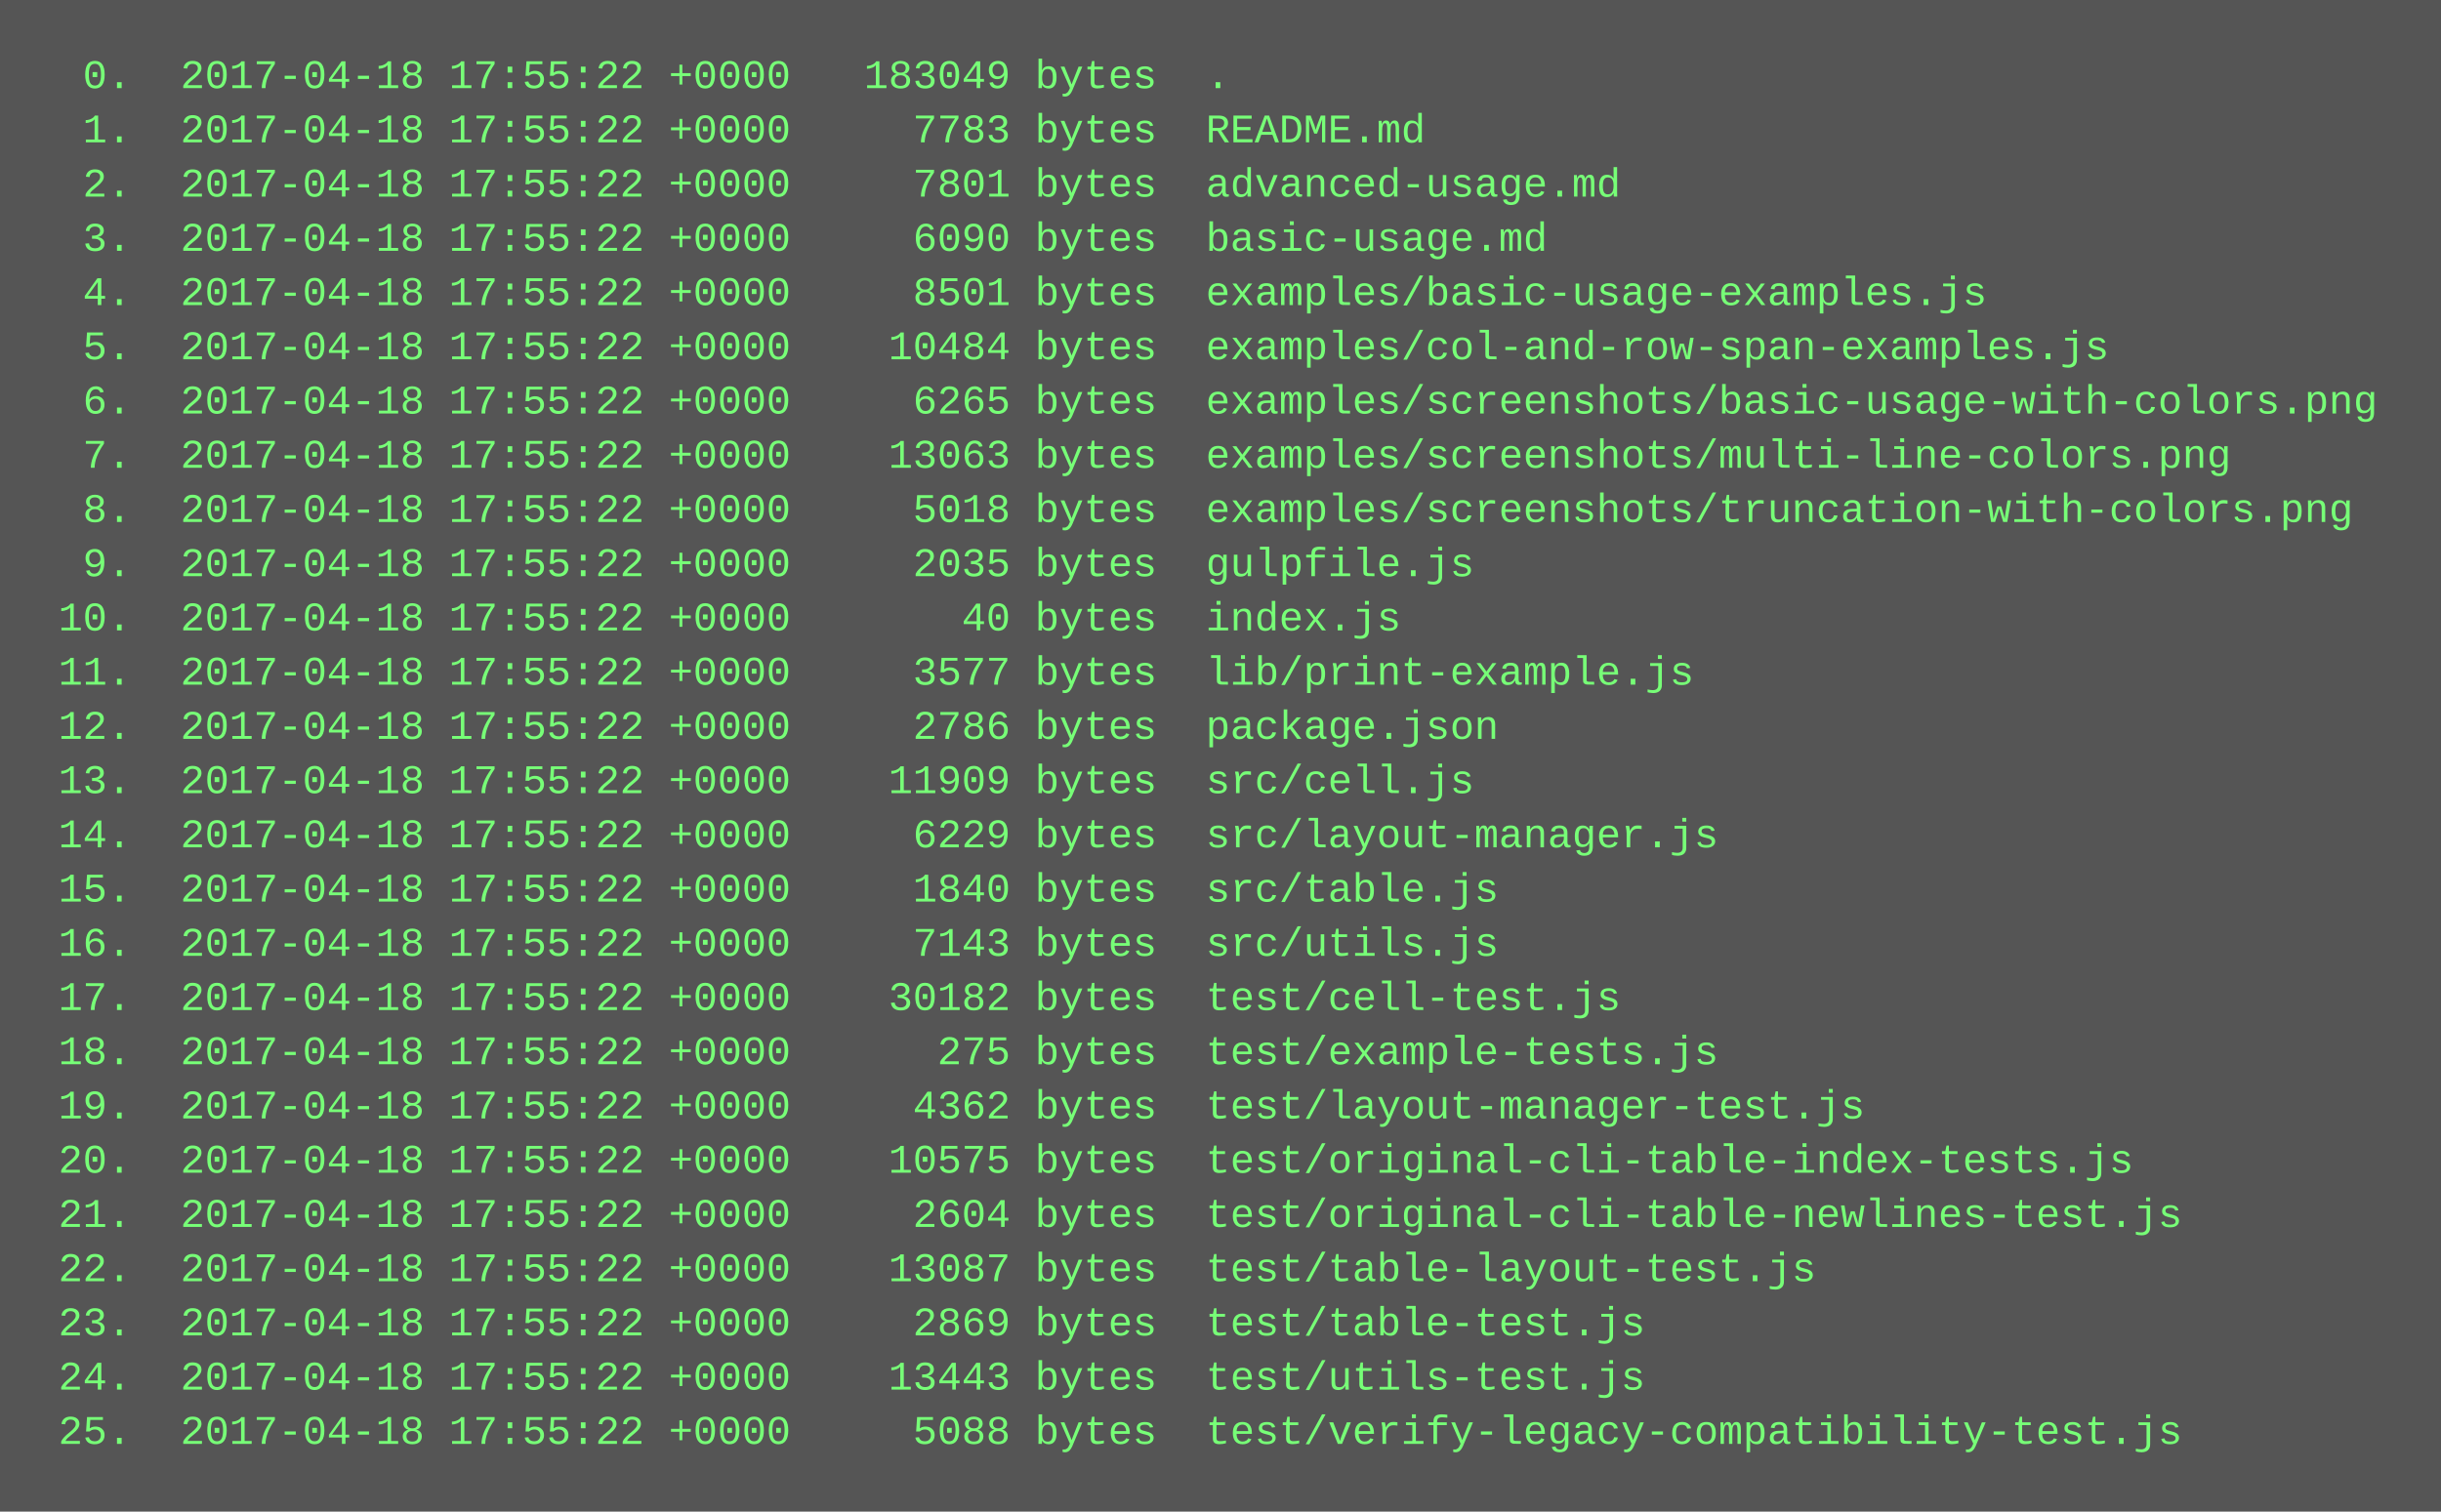
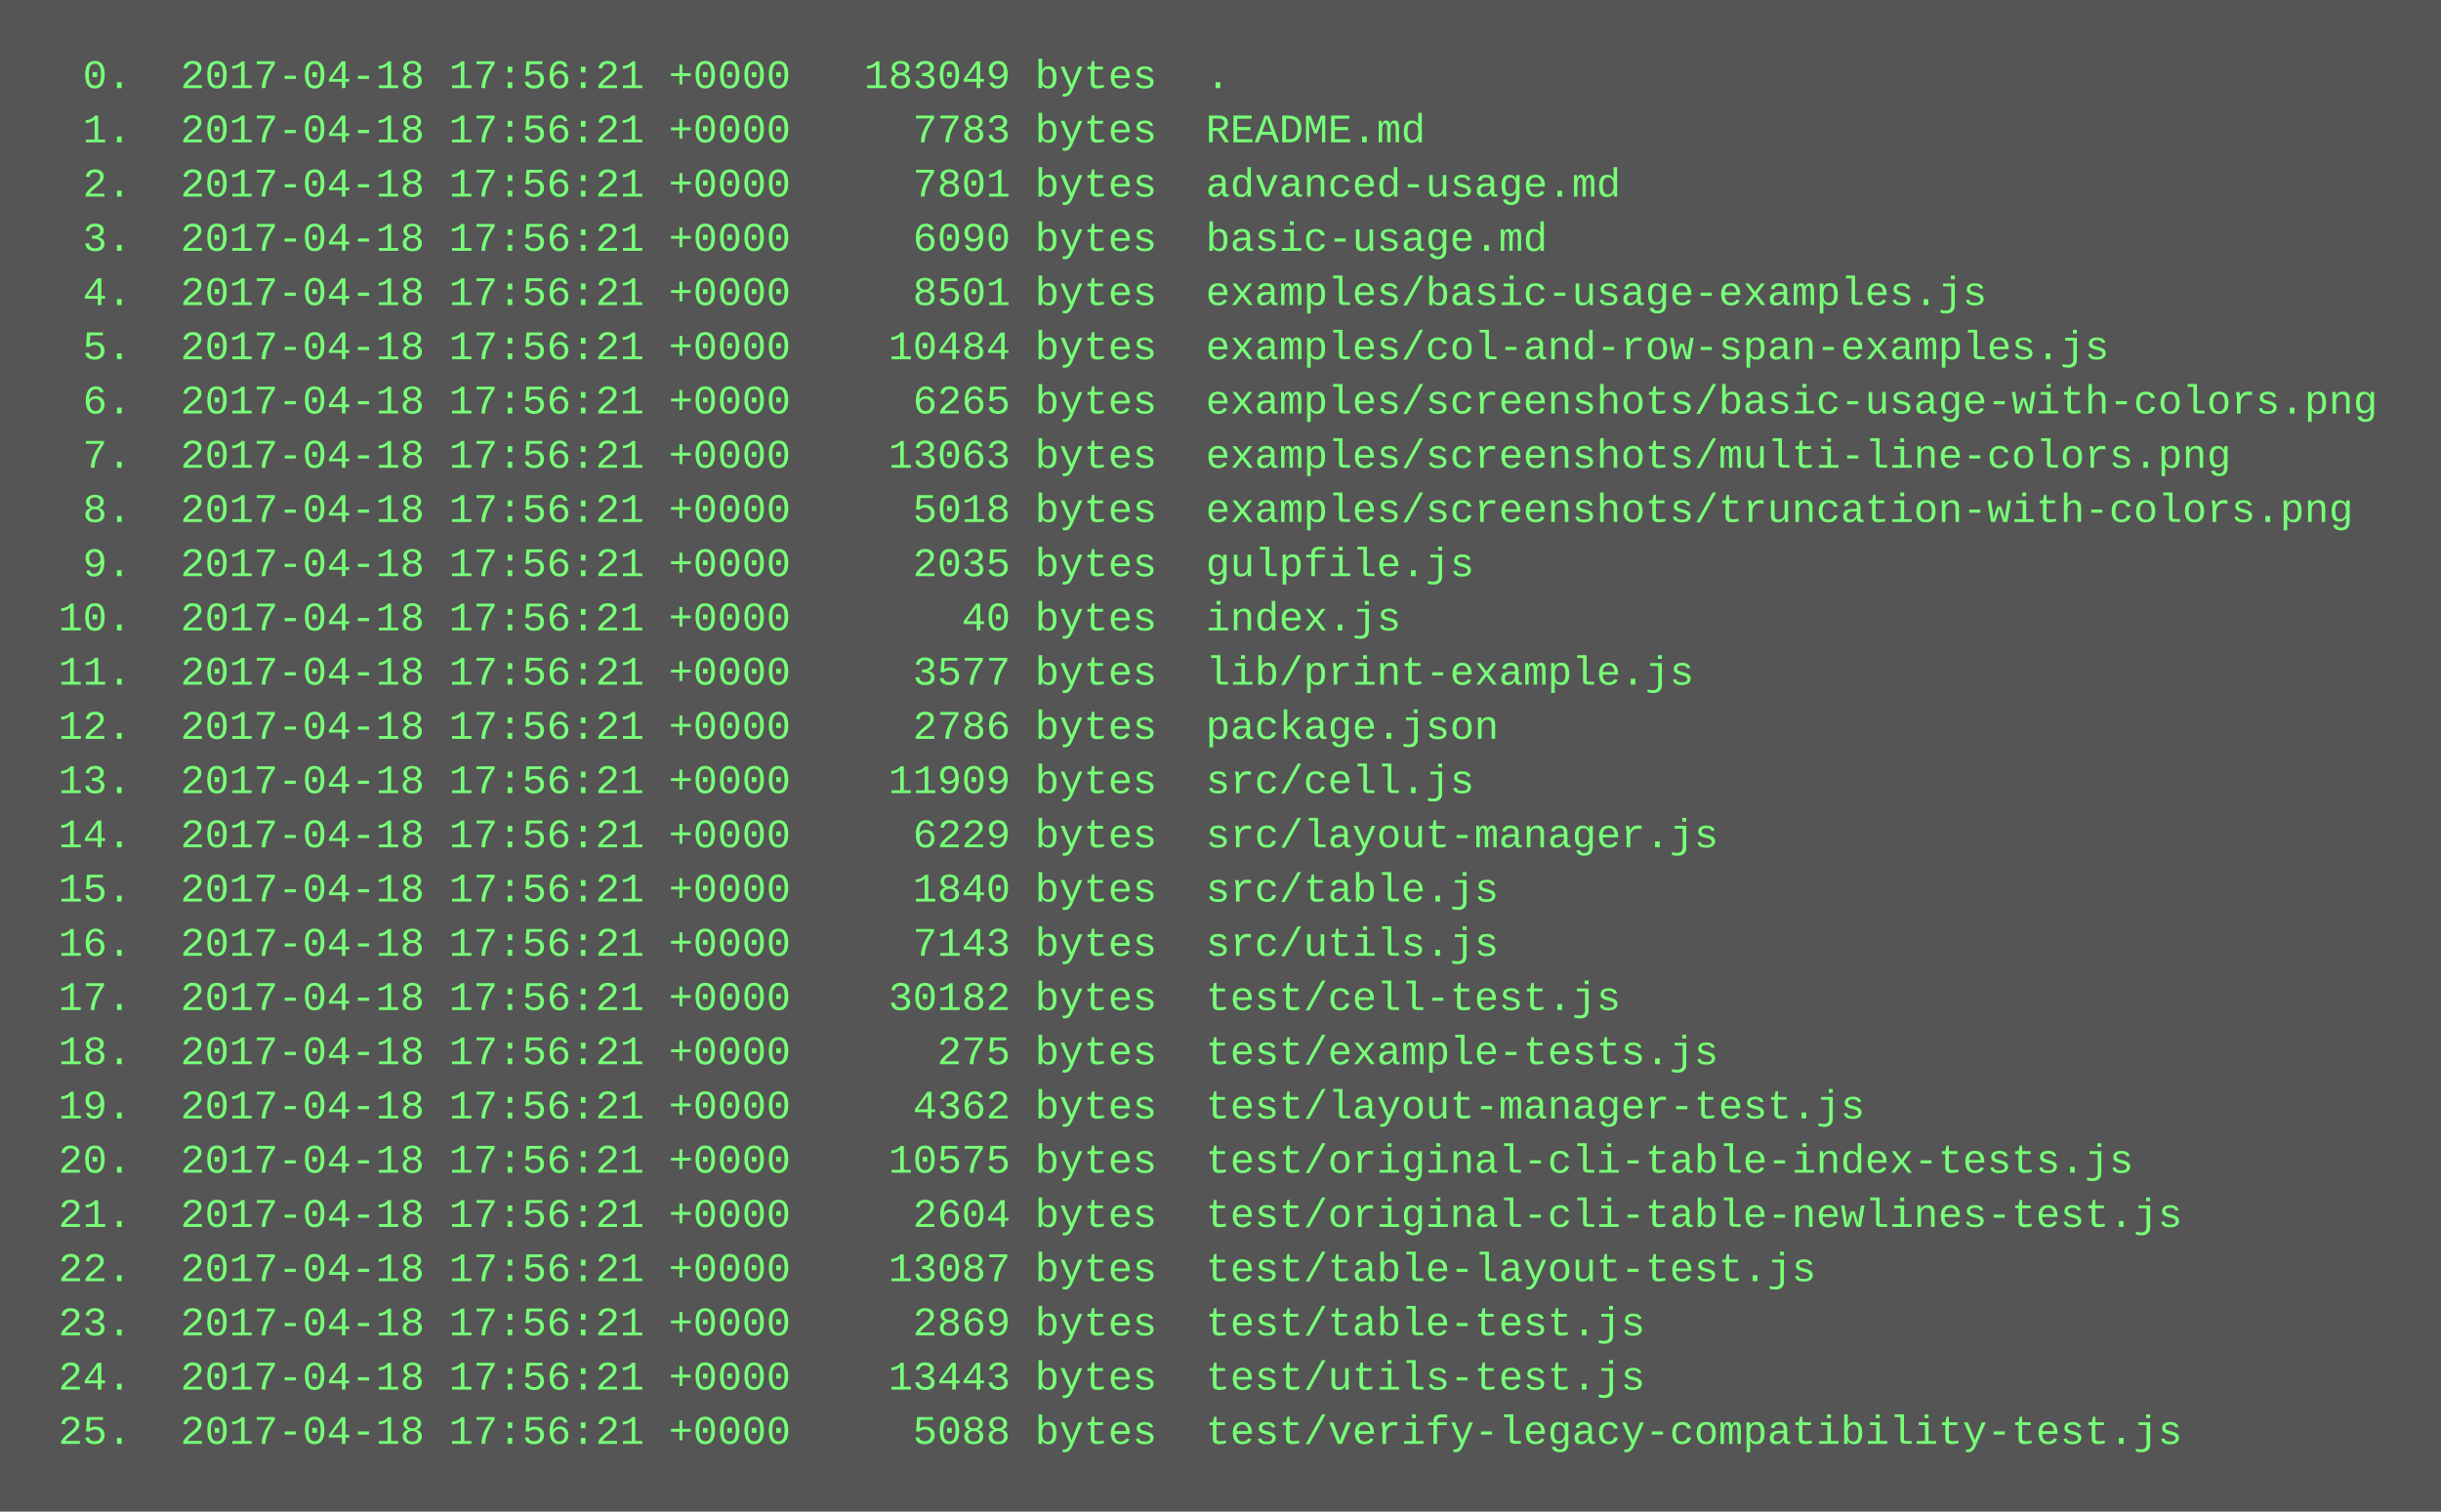
<svg xmlns="http://www.w3.org/2000/svg" height="446" width="720">
  <rect height="446" fill="#555" width="720" />
  <text fill="#7f7" font-family="Courier New" font-size="12" xml:space="preserve">
-     <tspan x="10" y="26">  0.  2017-04-18 17:55:22 +0000   183049 bytes  .</tspan>
-     <tspan x="10" y="42">  1.  2017-04-18 17:55:22 +0000     7783 bytes  README.md</tspan>
-     <tspan x="10" y="58">  2.  2017-04-18 17:55:22 +0000     7801 bytes  advanced-usage.md</tspan>
-     <tspan x="10" y="74">  3.  2017-04-18 17:55:22 +0000     6090 bytes  basic-usage.md</tspan>
-     <tspan x="10" y="90">  4.  2017-04-18 17:55:22 +0000     8501 bytes  examples/basic-usage-examples.js</tspan>
-     <tspan x="10" y="106">  5.  2017-04-18 17:55:22 +0000    10484 bytes  examples/col-and-row-span-examples.js</tspan>
-     <tspan x="10" y="122">  6.  2017-04-18 17:55:22 +0000     6265 bytes  examples/screenshots/basic-usage-with-colors.png</tspan>
-     <tspan x="10" y="138">  7.  2017-04-18 17:55:22 +0000    13063 bytes  examples/screenshots/multi-line-colors.png</tspan>
-     <tspan x="10" y="154">  8.  2017-04-18 17:55:22 +0000     5018 bytes  examples/screenshots/truncation-with-colors.png</tspan>
-     <tspan x="10" y="170">  9.  2017-04-18 17:55:22 +0000     2035 bytes  gulpfile.js</tspan>
-     <tspan x="10" y="186"> 10.  2017-04-18 17:55:22 +0000       40 bytes  index.js</tspan>
-     <tspan x="10" y="202"> 11.  2017-04-18 17:55:22 +0000     3577 bytes  lib/print-example.js</tspan>
-     <tspan x="10" y="218"> 12.  2017-04-18 17:55:22 +0000     2786 bytes  package.json</tspan>
-     <tspan x="10" y="234"> 13.  2017-04-18 17:55:22 +0000    11909 bytes  src/cell.js</tspan>
-     <tspan x="10" y="250"> 14.  2017-04-18 17:55:22 +0000     6229 bytes  src/layout-manager.js</tspan>
-     <tspan x="10" y="266"> 15.  2017-04-18 17:55:22 +0000     1840 bytes  src/table.js</tspan>
-     <tspan x="10" y="282"> 16.  2017-04-18 17:55:22 +0000     7143 bytes  src/utils.js</tspan>
-     <tspan x="10" y="298"> 17.  2017-04-18 17:55:22 +0000    30182 bytes  test/cell-test.js</tspan>
-     <tspan x="10" y="314"> 18.  2017-04-18 17:55:22 +0000      275 bytes  test/example-tests.js</tspan>
-     <tspan x="10" y="330"> 19.  2017-04-18 17:55:22 +0000     4362 bytes  test/layout-manager-test.js</tspan>
-     <tspan x="10" y="346"> 20.  2017-04-18 17:55:22 +0000    10575 bytes  test/original-cli-table-index-tests.js</tspan>
-     <tspan x="10" y="362"> 21.  2017-04-18 17:55:22 +0000     2604 bytes  test/original-cli-table-newlines-test.js</tspan>
-     <tspan x="10" y="378"> 22.  2017-04-18 17:55:22 +0000    13087 bytes  test/table-layout-test.js</tspan>
-     <tspan x="10" y="394"> 23.  2017-04-18 17:55:22 +0000     2869 bytes  test/table-test.js</tspan>
-     <tspan x="10" y="410"> 24.  2017-04-18 17:55:22 +0000    13443 bytes  test/utils-test.js</tspan>
-     <tspan x="10" y="426"> 25.  2017-04-18 17:55:22 +0000     5088 bytes  test/verify-legacy-compatibility-test.js</tspan>
+     <tspan x="10" y="26">  0.  2017-04-18 17:56:21 +0000   183049 bytes  .</tspan>
+     <tspan x="10" y="42">  1.  2017-04-18 17:56:21 +0000     7783 bytes  README.md</tspan>
+     <tspan x="10" y="58">  2.  2017-04-18 17:56:21 +0000     7801 bytes  advanced-usage.md</tspan>
+     <tspan x="10" y="74">  3.  2017-04-18 17:56:21 +0000     6090 bytes  basic-usage.md</tspan>
+     <tspan x="10" y="90">  4.  2017-04-18 17:56:21 +0000     8501 bytes  examples/basic-usage-examples.js</tspan>
+     <tspan x="10" y="106">  5.  2017-04-18 17:56:21 +0000    10484 bytes  examples/col-and-row-span-examples.js</tspan>
+     <tspan x="10" y="122">  6.  2017-04-18 17:56:21 +0000     6265 bytes  examples/screenshots/basic-usage-with-colors.png</tspan>
+     <tspan x="10" y="138">  7.  2017-04-18 17:56:21 +0000    13063 bytes  examples/screenshots/multi-line-colors.png</tspan>
+     <tspan x="10" y="154">  8.  2017-04-18 17:56:21 +0000     5018 bytes  examples/screenshots/truncation-with-colors.png</tspan>
+     <tspan x="10" y="170">  9.  2017-04-18 17:56:21 +0000     2035 bytes  gulpfile.js</tspan>
+     <tspan x="10" y="186"> 10.  2017-04-18 17:56:21 +0000       40 bytes  index.js</tspan>
+     <tspan x="10" y="202"> 11.  2017-04-18 17:56:21 +0000     3577 bytes  lib/print-example.js</tspan>
+     <tspan x="10" y="218"> 12.  2017-04-18 17:56:21 +0000     2786 bytes  package.json</tspan>
+     <tspan x="10" y="234"> 13.  2017-04-18 17:56:21 +0000    11909 bytes  src/cell.js</tspan>
+     <tspan x="10" y="250"> 14.  2017-04-18 17:56:21 +0000     6229 bytes  src/layout-manager.js</tspan>
+     <tspan x="10" y="266"> 15.  2017-04-18 17:56:21 +0000     1840 bytes  src/table.js</tspan>
+     <tspan x="10" y="282"> 16.  2017-04-18 17:56:21 +0000     7143 bytes  src/utils.js</tspan>
+     <tspan x="10" y="298"> 17.  2017-04-18 17:56:21 +0000    30182 bytes  test/cell-test.js</tspan>
+     <tspan x="10" y="314"> 18.  2017-04-18 17:56:21 +0000      275 bytes  test/example-tests.js</tspan>
+     <tspan x="10" y="330"> 19.  2017-04-18 17:56:21 +0000     4362 bytes  test/layout-manager-test.js</tspan>
+     <tspan x="10" y="346"> 20.  2017-04-18 17:56:21 +0000    10575 bytes  test/original-cli-table-index-tests.js</tspan>
+     <tspan x="10" y="362"> 21.  2017-04-18 17:56:21 +0000     2604 bytes  test/original-cli-table-newlines-test.js</tspan>
+     <tspan x="10" y="378"> 22.  2017-04-18 17:56:21 +0000    13087 bytes  test/table-layout-test.js</tspan>
+     <tspan x="10" y="394"> 23.  2017-04-18 17:56:21 +0000     2869 bytes  test/table-test.js</tspan>
+     <tspan x="10" y="410"> 24.  2017-04-18 17:56:21 +0000    13443 bytes  test/utils-test.js</tspan>
+     <tspan x="10" y="426"> 25.  2017-04-18 17:56:21 +0000     5088 bytes  test/verify-legacy-compatibility-test.js</tspan>
  </text>
</svg>
